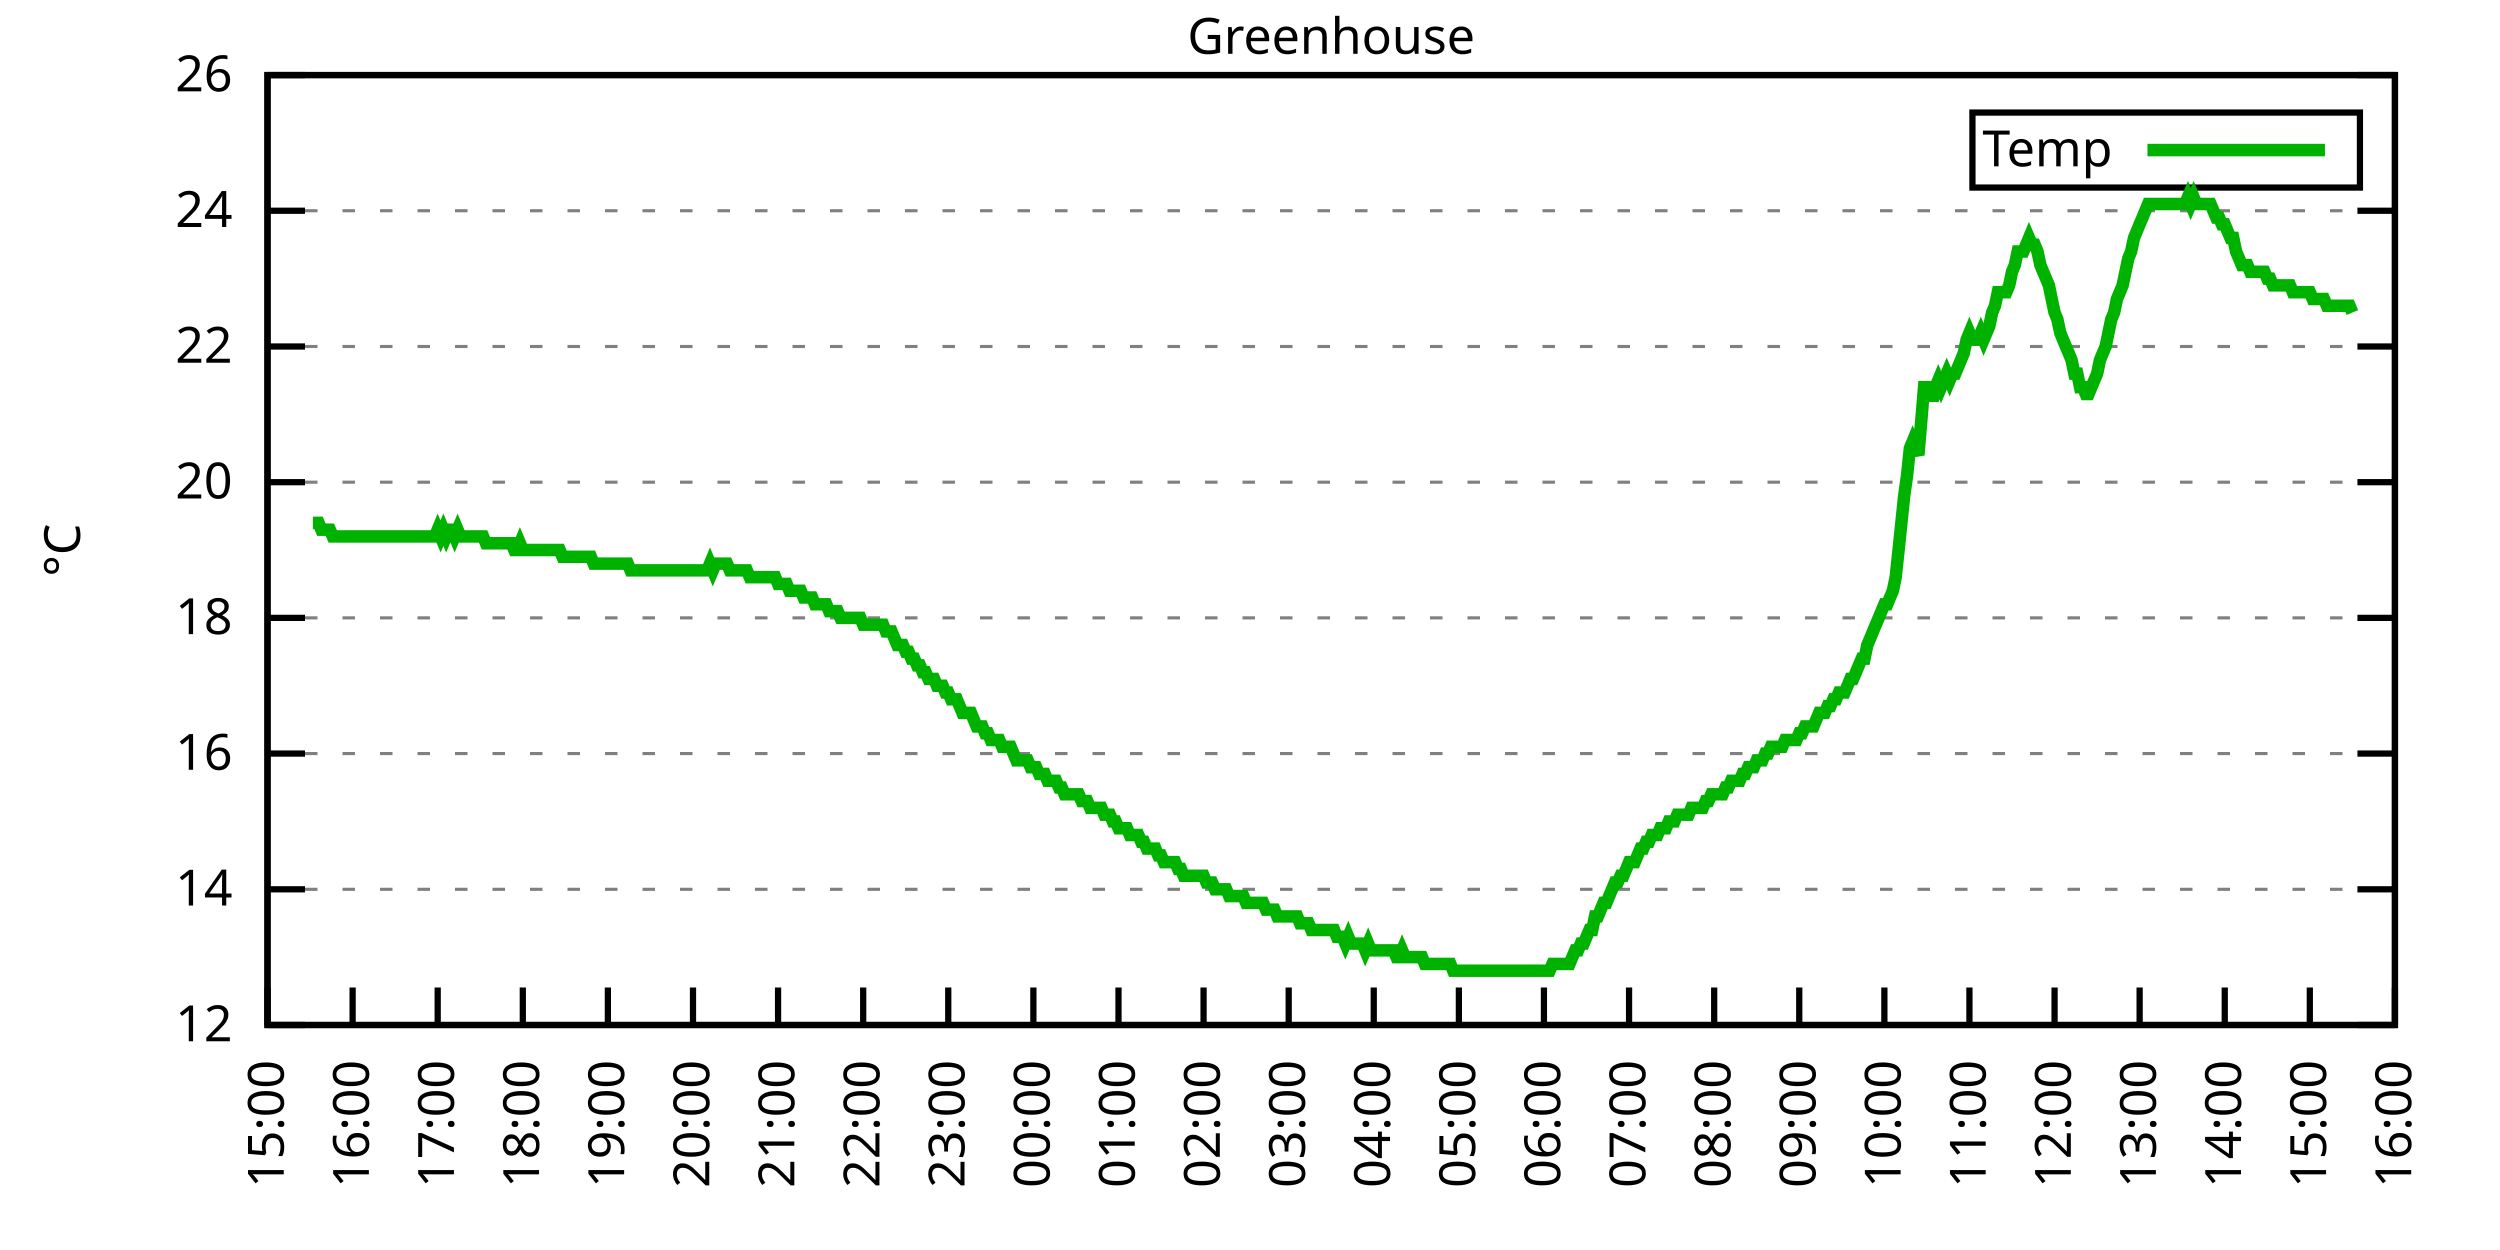
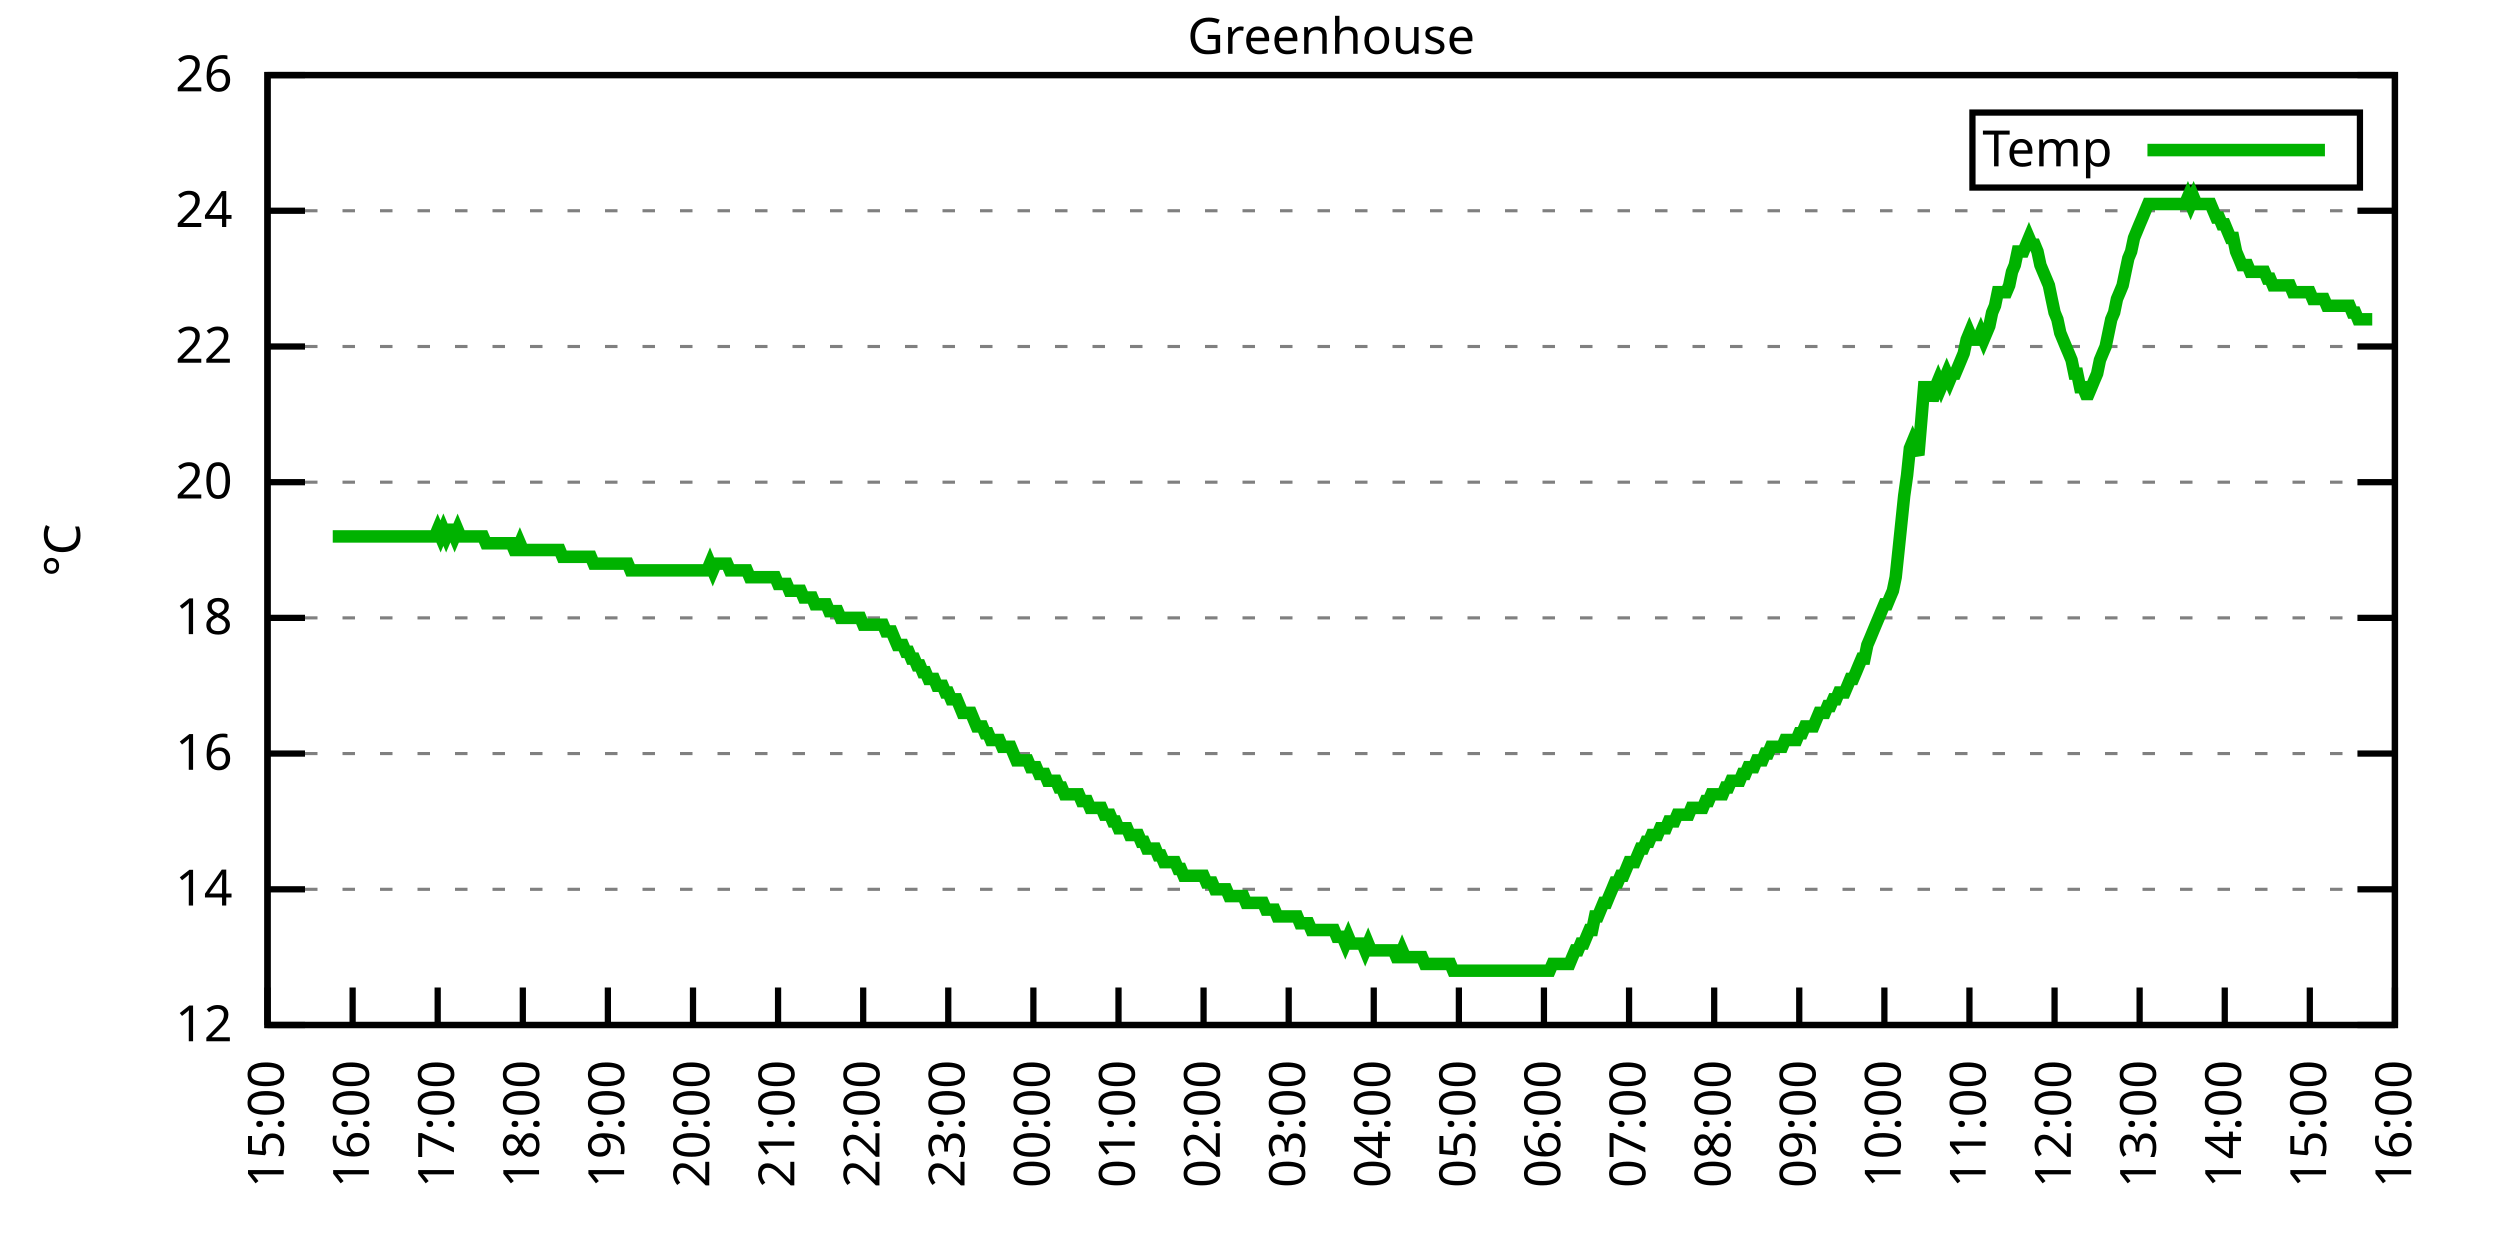
<svg xmlns="http://www.w3.org/2000/svg" xmlns:xlink="http://www.w3.org/1999/xlink" width="400" height="200" viewBox="0 0 400 200">
  <g id="gnuplot_canvas">
    <rect x="0" y="0" width="400" height="200" fill="none" />
    <defs>
      <circle id="gpDot" r="0.5" stroke-width="0.5" stroke="currentColor" />
      <path id="gpPt0" stroke-width="0.333" stroke="currentColor" d="M-1,0 h2 M0,-1 v2" />
      <path id="gpPt1" stroke-width="0.333" stroke="currentColor" d="M-1,-1 L1,1 M1,-1 L-1,1" />
      <path id="gpPt2" stroke-width="0.333" stroke="currentColor" d="M-1,0 L1,0 M0,-1 L0,1 M-1,-1 L1,1 M-1,1 L1,-1" />
      <rect id="gpPt3" stroke-width="0.333" stroke="currentColor" x="-1" y="-1" width="2" height="2" />
      <rect id="gpPt4" stroke-width="0.333" stroke="currentColor" fill="currentColor" x="-1" y="-1" width="2" height="2" />
      <circle id="gpPt5" stroke-width="0.333" stroke="currentColor" cx="0" cy="0" r="1" />
      <use xlink:href="#gpPt5" id="gpPt6" fill="currentColor" stroke="none" />
      <path id="gpPt7" stroke-width="0.333" stroke="currentColor" d="M0,-1.33 L-1.33,0.67 L1.33,0.67 z" />
      <use xlink:href="#gpPt7" id="gpPt8" fill="currentColor" stroke="none" />
      <use xlink:href="#gpPt7" id="gpPt9" stroke="currentColor" transform="rotate(180)" />
      <use xlink:href="#gpPt9" id="gpPt10" fill="currentColor" stroke="none" />
      <use xlink:href="#gpPt3" id="gpPt11" stroke="currentColor" transform="rotate(45)" />
      <use xlink:href="#gpPt11" id="gpPt12" fill="currentColor" stroke="none" />
      <path id="gpPt13" stroke-width="0.333" stroke="currentColor" d="M0,1.330 L1.265,0.411 L0.782,-1.067 L-0.782,-1.076 L-1.265,0.411 z" />
      <use xlink:href="#gpPt13" id="gpPt14" fill="currentColor" stroke="none" />
      <filter id="textbox" filterUnits="objectBoundingBox" x="0" y="0" height="1" width="1">
        <feFlood flood-color="white" flood-opacity="1" result="bgnd" />
        <feComposite in="SourceGraphic" in2="bgnd" operator="atop" />
      </filter>
      <filter id="greybox" filterUnits="objectBoundingBox" x="0" y="0" height="1" width="1">
        <feFlood flood-color="lightgrey" flood-opacity="1" result="grey" />
        <feComposite in="SourceGraphic" in2="grey" operator="atop" />
      </filter>
    </defs>
    <g fill="none" color="white" stroke="currentColor" stroke-width="1.00" stroke-linecap="butt" stroke-linejoin="miter">
</g>
    <g fill="none" color="black" stroke="currentColor" stroke-width="1.00" stroke-linecap="butt" stroke-linejoin="miter">
      <g stroke="none" shape-rendering="crispEdges">
        <polygon fill="rgb(255, 255, 255)" points="42.80,164.00 383.18,164.00 383.18,12.02 42.80,12.02 " />
      </g>
    </g>
    <g fill="none" color="black" stroke="currentColor" stroke-width="1.00" stroke-linecap="butt" stroke-linejoin="miter">
</g>
    <g fill="none" color="black" stroke="black" stroke-width="0.50" stroke-linecap="butt" stroke-linejoin="miter">
</g>
    <g fill="none" color="gray" stroke="currentColor" stroke-width="0.50" stroke-linecap="butt" stroke-linejoin="miter">
      <path stroke="gray" stroke-dasharray="2,4" class="gridline" d="M42.80,164.00 L383.19,164.00  " />
    </g>
    <g fill="none" color="gray" stroke="gray" stroke-width="1.00" stroke-linecap="butt" stroke-linejoin="miter">
</g>
    <g fill="none" color="black" stroke="currentColor" stroke-width="1.00" stroke-linecap="butt" stroke-linejoin="miter">
      <path stroke="black" d="M42.80,164.00 L48.80,164.00 M383.19,164.00 L377.19,164.00  " />
      <g transform="translate(37.20,166.60)" stroke="none" fill="black" font-family="Sans" font-size="8.00" text-anchor="end">
        <text>
          <tspan font-family="Sans"> 12</tspan>
        </text>
      </g>
    </g>
    <g fill="none" color="black" stroke="currentColor" stroke-width="1.00" stroke-linecap="butt" stroke-linejoin="miter">
</g>
    <g fill="none" color="black" stroke="black" stroke-width="0.50" stroke-linecap="butt" stroke-linejoin="miter">
</g>
    <g fill="none" color="gray" stroke="currentColor" stroke-width="0.50" stroke-linecap="butt" stroke-linejoin="miter">
      <path stroke="gray" stroke-dasharray="2,4" class="gridline" d="M42.80,142.29 L383.19,142.29  " />
    </g>
    <g fill="none" color="gray" stroke="gray" stroke-width="1.00" stroke-linecap="butt" stroke-linejoin="miter">
</g>
    <g fill="none" color="black" stroke="currentColor" stroke-width="1.00" stroke-linecap="butt" stroke-linejoin="miter">
      <path stroke="black" d="M42.80,142.29 L48.80,142.29 M383.19,142.29 L377.19,142.29  " />
      <g transform="translate(37.20,144.89)" stroke="none" fill="black" font-family="Sans" font-size="8.00" text-anchor="end">
        <text>
          <tspan font-family="Sans"> 14</tspan>
        </text>
      </g>
    </g>
    <g fill="none" color="black" stroke="currentColor" stroke-width="1.00" stroke-linecap="butt" stroke-linejoin="miter">
</g>
    <g fill="none" color="black" stroke="black" stroke-width="0.50" stroke-linecap="butt" stroke-linejoin="miter">
</g>
    <g fill="none" color="gray" stroke="currentColor" stroke-width="0.50" stroke-linecap="butt" stroke-linejoin="miter">
      <path stroke="gray" stroke-dasharray="2,4" class="gridline" d="M42.80,120.57 L383.19,120.57  " />
    </g>
    <g fill="none" color="gray" stroke="gray" stroke-width="1.00" stroke-linecap="butt" stroke-linejoin="miter">
</g>
    <g fill="none" color="black" stroke="currentColor" stroke-width="1.00" stroke-linecap="butt" stroke-linejoin="miter">
      <path stroke="black" d="M42.80,120.57 L48.80,120.57 M383.19,120.57 L377.19,120.57  " />
      <g transform="translate(37.20,123.17)" stroke="none" fill="black" font-family="Sans" font-size="8.00" text-anchor="end">
        <text>
          <tspan font-family="Sans"> 16</tspan>
        </text>
      </g>
    </g>
    <g fill="none" color="black" stroke="currentColor" stroke-width="1.00" stroke-linecap="butt" stroke-linejoin="miter">
</g>
    <g fill="none" color="black" stroke="black" stroke-width="0.50" stroke-linecap="butt" stroke-linejoin="miter">
</g>
    <g fill="none" color="gray" stroke="currentColor" stroke-width="0.50" stroke-linecap="butt" stroke-linejoin="miter">
      <path stroke="gray" stroke-dasharray="2,4" class="gridline" d="M42.80,98.86 L383.19,98.86  " />
    </g>
    <g fill="none" color="gray" stroke="gray" stroke-width="1.00" stroke-linecap="butt" stroke-linejoin="miter">
</g>
    <g fill="none" color="black" stroke="currentColor" stroke-width="1.00" stroke-linecap="butt" stroke-linejoin="miter">
      <path stroke="black" d="M42.80,98.86 L48.80,98.86 M383.19,98.86 L377.19,98.86  " />
      <g transform="translate(37.20,101.46)" stroke="none" fill="black" font-family="Sans" font-size="8.00" text-anchor="end">
        <text>
          <tspan font-family="Sans"> 18</tspan>
        </text>
      </g>
    </g>
    <g fill="none" color="black" stroke="currentColor" stroke-width="1.00" stroke-linecap="butt" stroke-linejoin="miter">
</g>
    <g fill="none" color="black" stroke="black" stroke-width="0.50" stroke-linecap="butt" stroke-linejoin="miter">
</g>
    <g fill="none" color="gray" stroke="currentColor" stroke-width="0.50" stroke-linecap="butt" stroke-linejoin="miter">
      <path stroke="gray" stroke-dasharray="2,4" class="gridline" d="M42.80,77.15 L383.19,77.15  " />
    </g>
    <g fill="none" color="gray" stroke="gray" stroke-width="1.00" stroke-linecap="butt" stroke-linejoin="miter">
</g>
    <g fill="none" color="black" stroke="currentColor" stroke-width="1.00" stroke-linecap="butt" stroke-linejoin="miter">
      <path stroke="black" d="M42.80,77.15 L48.80,77.15 M383.19,77.15 L377.19,77.15  " />
      <g transform="translate(37.20,79.75)" stroke="none" fill="black" font-family="Sans" font-size="8.00" text-anchor="end">
        <text>
          <tspan font-family="Sans"> 20</tspan>
        </text>
      </g>
    </g>
    <g fill="none" color="black" stroke="currentColor" stroke-width="1.00" stroke-linecap="butt" stroke-linejoin="miter">
</g>
    <g fill="none" color="black" stroke="black" stroke-width="0.50" stroke-linecap="butt" stroke-linejoin="miter">
</g>
    <g fill="none" color="gray" stroke="currentColor" stroke-width="0.50" stroke-linecap="butt" stroke-linejoin="miter">
      <path stroke="gray" stroke-dasharray="2,4" class="gridline" d="M42.80,55.44 L383.19,55.44  " />
    </g>
    <g fill="none" color="gray" stroke="gray" stroke-width="1.00" stroke-linecap="butt" stroke-linejoin="miter">
</g>
    <g fill="none" color="black" stroke="currentColor" stroke-width="1.00" stroke-linecap="butt" stroke-linejoin="miter">
      <path stroke="black" d="M42.80,55.44 L48.80,55.44 M383.19,55.44 L377.19,55.44  " />
      <g transform="translate(37.20,58.04)" stroke="none" fill="black" font-family="Sans" font-size="8.00" text-anchor="end">
        <text>
          <tspan font-family="Sans"> 22</tspan>
        </text>
      </g>
    </g>
    <g fill="none" color="black" stroke="currentColor" stroke-width="1.00" stroke-linecap="butt" stroke-linejoin="miter">
</g>
    <g fill="none" color="black" stroke="black" stroke-width="0.50" stroke-linecap="butt" stroke-linejoin="miter">
</g>
    <g fill="none" color="gray" stroke="currentColor" stroke-width="0.50" stroke-linecap="butt" stroke-linejoin="miter">
      <path stroke="gray" stroke-dasharray="2,4" class="gridline" d="M42.80,33.72 L383.19,33.72  " />
    </g>
    <g fill="none" color="gray" stroke="gray" stroke-width="1.00" stroke-linecap="butt" stroke-linejoin="miter">
</g>
    <g fill="none" color="black" stroke="currentColor" stroke-width="1.00" stroke-linecap="butt" stroke-linejoin="miter">
      <path stroke="black" d="M42.80,33.72 L48.80,33.72 M383.19,33.72 L377.19,33.72  " />
      <g transform="translate(37.20,36.32)" stroke="none" fill="black" font-family="Sans" font-size="8.00" text-anchor="end">
        <text>
          <tspan font-family="Sans"> 24</tspan>
        </text>
      </g>
    </g>
    <g fill="none" color="black" stroke="currentColor" stroke-width="1.00" stroke-linecap="butt" stroke-linejoin="miter">
</g>
    <g fill="none" color="black" stroke="black" stroke-width="0.50" stroke-linecap="butt" stroke-linejoin="miter">
</g>
    <g fill="none" color="gray" stroke="currentColor" stroke-width="0.50" stroke-linecap="butt" stroke-linejoin="miter">
      <path stroke="gray" stroke-dasharray="2,4" class="gridline" d="M42.80,12.01 L383.19,12.01  " />
    </g>
    <g fill="none" color="gray" stroke="gray" stroke-width="1.00" stroke-linecap="butt" stroke-linejoin="miter">
</g>
    <g fill="none" color="black" stroke="currentColor" stroke-width="1.00" stroke-linecap="butt" stroke-linejoin="miter">
      <path stroke="black" d="M42.80,12.01 L48.80,12.01 M383.19,12.01 L377.19,12.01  " />
      <g transform="translate(37.20,14.61)" stroke="none" fill="black" font-family="Sans" font-size="8.00" text-anchor="end">
        <text>
          <tspan font-family="Sans"> 26</tspan>
        </text>
      </g>
    </g>
    <g fill="none" color="black" stroke="currentColor" stroke-width="1.00" stroke-linecap="butt" stroke-linejoin="miter">
      <path stroke="black" d="M42.80,164.00 L42.80,158.00  " />
      <g transform="translate(45.40,169.60) rotate(270.00)" stroke="none" fill="black" font-family="Sans" font-size="8.00" text-anchor="end">
        <text>
          <tspan font-family="Sans">15:00</tspan>
        </text>
      </g>
    </g>
    <g fill="none" color="black" stroke="currentColor" stroke-width="1.00" stroke-linecap="butt" stroke-linejoin="miter">
      <path stroke="black" d="M56.42,164.00 L56.42,158.00  " />
      <g transform="translate(59.02,169.60) rotate(270.00)" stroke="none" fill="black" font-family="Sans" font-size="8.00" text-anchor="end">
        <text>
          <tspan font-family="Sans">16:00</tspan>
        </text>
      </g>
    </g>
    <g fill="none" color="black" stroke="currentColor" stroke-width="1.00" stroke-linecap="butt" stroke-linejoin="miter">
      <path stroke="black" d="M70.03,164.00 L70.03,158.00  " />
      <g transform="translate(72.63,169.60) rotate(270.00)" stroke="none" fill="black" font-family="Sans" font-size="8.00" text-anchor="end">
        <text>
          <tspan font-family="Sans">17:00</tspan>
        </text>
      </g>
    </g>
    <g fill="none" color="black" stroke="currentColor" stroke-width="1.00" stroke-linecap="butt" stroke-linejoin="miter">
      <path stroke="black" d="M83.65,164.00 L83.65,158.00  " />
      <g transform="translate(86.25,169.60) rotate(270.00)" stroke="none" fill="black" font-family="Sans" font-size="8.00" text-anchor="end">
        <text>
          <tspan font-family="Sans">18:00</tspan>
        </text>
      </g>
    </g>
    <g fill="none" color="black" stroke="currentColor" stroke-width="1.00" stroke-linecap="butt" stroke-linejoin="miter">
      <path stroke="black" d="M97.26,164.00 L97.26,158.00  " />
      <g transform="translate(99.86,169.60) rotate(270.00)" stroke="none" fill="black" font-family="Sans" font-size="8.00" text-anchor="end">
        <text>
          <tspan font-family="Sans">19:00</tspan>
        </text>
      </g>
    </g>
    <g fill="none" color="black" stroke="currentColor" stroke-width="1.00" stroke-linecap="butt" stroke-linejoin="miter">
      <path stroke="black" d="M110.88,164.00 L110.88,158.00  " />
      <g transform="translate(113.48,169.60) rotate(270.00)" stroke="none" fill="black" font-family="Sans" font-size="8.00" text-anchor="end">
        <text>
          <tspan font-family="Sans">20:00</tspan>
        </text>
      </g>
    </g>
    <g fill="none" color="black" stroke="currentColor" stroke-width="1.00" stroke-linecap="butt" stroke-linejoin="miter">
      <path stroke="black" d="M124.49,164.00 L124.49,158.00  " />
      <g transform="translate(127.09,169.60) rotate(270.00)" stroke="none" fill="black" font-family="Sans" font-size="8.00" text-anchor="end">
        <text>
          <tspan font-family="Sans">21:00</tspan>
        </text>
      </g>
    </g>
    <g fill="none" color="black" stroke="currentColor" stroke-width="1.00" stroke-linecap="butt" stroke-linejoin="miter">
      <path stroke="black" d="M138.11,164.00 L138.11,158.00  " />
      <g transform="translate(140.71,169.60) rotate(270.00)" stroke="none" fill="black" font-family="Sans" font-size="8.00" text-anchor="end">
        <text>
          <tspan font-family="Sans">22:00</tspan>
        </text>
      </g>
    </g>
    <g fill="none" color="black" stroke="currentColor" stroke-width="1.00" stroke-linecap="butt" stroke-linejoin="miter">
      <path stroke="black" d="M151.72,164.00 L151.72,158.00  " />
      <g transform="translate(154.32,169.60) rotate(270.00)" stroke="none" fill="black" font-family="Sans" font-size="8.00" text-anchor="end">
        <text>
          <tspan font-family="Sans">23:00</tspan>
        </text>
      </g>
    </g>
    <g fill="none" color="black" stroke="currentColor" stroke-width="1.00" stroke-linecap="butt" stroke-linejoin="miter">
      <path stroke="black" d="M165.34,164.00 L165.34,158.00  " />
      <g transform="translate(167.94,169.60) rotate(270.00)" stroke="none" fill="black" font-family="Sans" font-size="8.00" text-anchor="end">
        <text>
          <tspan font-family="Sans">00:00</tspan>
        </text>
      </g>
    </g>
    <g fill="none" color="black" stroke="currentColor" stroke-width="1.00" stroke-linecap="butt" stroke-linejoin="miter">
      <path stroke="black" d="M178.96,164.00 L178.96,158.00  " />
      <g transform="translate(181.56,169.60) rotate(270.00)" stroke="none" fill="black" font-family="Sans" font-size="8.00" text-anchor="end">
        <text>
          <tspan font-family="Sans">01:00</tspan>
        </text>
      </g>
    </g>
    <g fill="none" color="black" stroke="currentColor" stroke-width="1.00" stroke-linecap="butt" stroke-linejoin="miter">
      <path stroke="black" d="M192.57,164.00 L192.57,158.00  " />
      <g transform="translate(195.17,169.60) rotate(270.00)" stroke="none" fill="black" font-family="Sans" font-size="8.00" text-anchor="end">
        <text>
          <tspan font-family="Sans">02:00</tspan>
        </text>
      </g>
    </g>
    <g fill="none" color="black" stroke="currentColor" stroke-width="1.00" stroke-linecap="butt" stroke-linejoin="miter">
      <path stroke="black" d="M206.19,164.00 L206.19,158.00  " />
      <g transform="translate(208.79,169.60) rotate(270.00)" stroke="none" fill="black" font-family="Sans" font-size="8.00" text-anchor="end">
        <text>
          <tspan font-family="Sans">03:00</tspan>
        </text>
      </g>
    </g>
    <g fill="none" color="black" stroke="currentColor" stroke-width="1.00" stroke-linecap="butt" stroke-linejoin="miter">
      <path stroke="black" d="M219.80,164.00 L219.80,158.00  " />
      <g transform="translate(222.40,169.60) rotate(270.00)" stroke="none" fill="black" font-family="Sans" font-size="8.00" text-anchor="end">
        <text>
          <tspan font-family="Sans">04:00</tspan>
        </text>
      </g>
    </g>
    <g fill="none" color="black" stroke="currentColor" stroke-width="1.00" stroke-linecap="butt" stroke-linejoin="miter">
      <path stroke="black" d="M233.42,164.00 L233.42,158.00  " />
      <g transform="translate(236.02,169.60) rotate(270.00)" stroke="none" fill="black" font-family="Sans" font-size="8.00" text-anchor="end">
        <text>
          <tspan font-family="Sans">05:00</tspan>
        </text>
      </g>
    </g>
    <g fill="none" color="black" stroke="currentColor" stroke-width="1.00" stroke-linecap="butt" stroke-linejoin="miter">
      <path stroke="black" d="M247.03,164.00 L247.03,158.00  " />
      <g transform="translate(249.63,169.60) rotate(270.00)" stroke="none" fill="black" font-family="Sans" font-size="8.00" text-anchor="end">
        <text>
          <tspan font-family="Sans">06:00</tspan>
        </text>
      </g>
    </g>
    <g fill="none" color="black" stroke="currentColor" stroke-width="1.00" stroke-linecap="butt" stroke-linejoin="miter">
      <path stroke="black" d="M260.65,164.00 L260.65,158.00  " />
      <g transform="translate(263.25,169.60) rotate(270.00)" stroke="none" fill="black" font-family="Sans" font-size="8.00" text-anchor="end">
        <text>
          <tspan font-family="Sans">07:00</tspan>
        </text>
      </g>
    </g>
    <g fill="none" color="black" stroke="currentColor" stroke-width="1.00" stroke-linecap="butt" stroke-linejoin="miter">
      <path stroke="black" d="M274.27,164.00 L274.27,158.00  " />
      <g transform="translate(276.87,169.60) rotate(270.00)" stroke="none" fill="black" font-family="Sans" font-size="8.00" text-anchor="end">
        <text>
          <tspan font-family="Sans">08:00</tspan>
        </text>
      </g>
    </g>
    <g fill="none" color="black" stroke="currentColor" stroke-width="1.00" stroke-linecap="butt" stroke-linejoin="miter">
      <path stroke="black" d="M287.88,164.00 L287.88,158.00  " />
      <g transform="translate(290.48,169.60) rotate(270.00)" stroke="none" fill="black" font-family="Sans" font-size="8.00" text-anchor="end">
        <text>
          <tspan font-family="Sans">09:00</tspan>
        </text>
      </g>
    </g>
    <g fill="none" color="black" stroke="currentColor" stroke-width="1.00" stroke-linecap="butt" stroke-linejoin="miter">
      <path stroke="black" d="M301.50,164.00 L301.50,158.00  " />
      <g transform="translate(304.10,169.60) rotate(270.00)" stroke="none" fill="black" font-family="Sans" font-size="8.00" text-anchor="end">
        <text>
          <tspan font-family="Sans">10:00</tspan>
        </text>
      </g>
    </g>
    <g fill="none" color="black" stroke="currentColor" stroke-width="1.00" stroke-linecap="butt" stroke-linejoin="miter">
      <path stroke="black" d="M315.11,164.00 L315.11,158.00  " />
      <g transform="translate(317.71,169.60) rotate(270.00)" stroke="none" fill="black" font-family="Sans" font-size="8.00" text-anchor="end">
        <text>
          <tspan font-family="Sans">11:00</tspan>
        </text>
      </g>
    </g>
    <g fill="none" color="black" stroke="currentColor" stroke-width="1.00" stroke-linecap="butt" stroke-linejoin="miter">
      <path stroke="black" d="M328.73,164.00 L328.73,158.00  " />
      <g transform="translate(331.33,169.60) rotate(270.00)" stroke="none" fill="black" font-family="Sans" font-size="8.00" text-anchor="end">
        <text>
          <tspan font-family="Sans">12:00</tspan>
        </text>
      </g>
    </g>
    <g fill="none" color="black" stroke="currentColor" stroke-width="1.00" stroke-linecap="butt" stroke-linejoin="miter">
      <path stroke="black" d="M342.34,164.00 L342.34,158.00  " />
      <g transform="translate(344.94,169.60) rotate(270.00)" stroke="none" fill="black" font-family="Sans" font-size="8.00" text-anchor="end">
        <text>
          <tspan font-family="Sans">13:00</tspan>
        </text>
      </g>
    </g>
    <g fill="none" color="black" stroke="currentColor" stroke-width="1.00" stroke-linecap="butt" stroke-linejoin="miter">
      <path stroke="black" d="M355.96,164.00 L355.96,158.00  " />
      <g transform="translate(358.56,169.60) rotate(270.00)" stroke="none" fill="black" font-family="Sans" font-size="8.00" text-anchor="end">
        <text>
          <tspan font-family="Sans">14:00</tspan>
        </text>
      </g>
    </g>
    <g fill="none" color="black" stroke="currentColor" stroke-width="1.00" stroke-linecap="butt" stroke-linejoin="miter">
      <path stroke="black" d="M369.57,164.00 L369.57,158.00  " />
      <g transform="translate(372.17,169.60) rotate(270.00)" stroke="none" fill="black" font-family="Sans" font-size="8.00" text-anchor="end">
        <text>
          <tspan font-family="Sans">15:00</tspan>
        </text>
      </g>
    </g>
    <g fill="none" color="black" stroke="currentColor" stroke-width="1.00" stroke-linecap="butt" stroke-linejoin="miter">
      <path stroke="black" d="M383.19,164.00 L383.19,158.00  " />
      <g transform="translate(385.79,169.60) rotate(270.00)" stroke="none" fill="black" font-family="Sans" font-size="8.00" text-anchor="end">
        <text>
          <tspan font-family="Sans">16:00</tspan>
        </text>
      </g>
    </g>
    <g fill="none" color="black" stroke="currentColor" stroke-width="1.00" stroke-linecap="butt" stroke-linejoin="miter">
</g>
    <g fill="none" color="black" stroke="currentColor" stroke-width="1.00" stroke-linecap="butt" stroke-linejoin="miter">
      <path stroke="black" d="M42.80,12.01 L42.80,164.00 L383.19,164.00 L383.19,12.01 L42.80,12.01 Z  " />
    </g>
    <g fill="none" color="black" stroke="currentColor" stroke-width="1.00" stroke-linecap="butt" stroke-linejoin="miter">
</g>
    <g fill="none" color="black" stroke="currentColor" stroke-width="1.00" stroke-linecap="butt" stroke-linejoin="miter">
      <path stroke="black" d="M315.59,30.01 L315.59,18.01 L377.59,18.01 L377.59,30.01 L315.59,30.01 Z  " />
    </g>
    <g id="Greenhouse_plot_1">
      <g fill="none" color="white" stroke="black" stroke-width="2.00" stroke-linecap="butt" stroke-linejoin="miter">
</g>
      <g fill="none" color="black" stroke="currentColor" stroke-width="2.00" stroke-linecap="butt" stroke-linejoin="miter">
        <g transform="translate(337.99,26.61)" stroke="none" fill="black" font-family="Sans" font-size="8.00" text-anchor="end">
          <text>
            <tspan font-family="Sans">Temp</tspan>
          </text>
        </g>
      </g>
      <g fill="none" color="black" stroke="currentColor" stroke-width="2.00" stroke-linecap="butt" stroke-linejoin="miter">
-         <path stroke="rgb(  0, 178,   0)" d="M343.59,24.01 L371.99,24.01 M50.06,83.66 L50.52,83.66 L50.97,83.66 L51.42,84.75 L51.88,84.75 L52.33,84.75   L52.78,84.75 L53.24,85.83 L53.69,85.83 L54.15,85.83 L54.60,85.83 L55.05,85.83 L55.51,85.83 L55.96,85.83   L56.42,85.83 L56.87,85.83 L57.32,85.83 L57.78,85.83 L58.23,85.83 L58.68,85.83 L59.14,85.83 L59.59,85.83   L60.05,85.83 L60.50,85.83 L60.95,85.83 L61.41,85.83 L61.86,85.83 L62.32,85.83 L62.77,85.83 L63.22,85.83   L63.68,85.83 L64.13,85.83 L64.58,85.83 L65.04,85.83 L65.49,85.83 L65.95,85.83 L66.40,85.83 L66.85,85.83   L67.31,85.83 L67.76,85.83 L68.22,85.83 L68.67,85.83 L69.12,85.83 L69.58,85.83 L70.03,84.75 L70.49,85.83   L70.94,84.75 L71.39,85.83 L71.85,84.75 L72.30,84.75 L72.75,85.83 L73.21,84.75 L73.66,85.83 L74.12,85.83   L74.57,85.83 L75.02,85.83 L75.48,85.83 L75.93,85.83 L76.39,85.83 L76.84,85.83 L77.29,85.83 L77.75,86.92   L78.20,86.92 L78.65,86.92 L79.11,86.92 L79.56,86.92 L80.02,86.92 L80.47,86.92 L80.92,86.92 L81.38,86.92   L81.83,86.92 L82.29,88.00 L82.74,88.00 L83.19,86.92 L83.65,88.00 L84.10,88.00 L84.55,88.00 L85.01,88.00   L85.46,88.00 L85.92,88.00 L86.37,88.00 L86.82,88.00 L87.28,88.00 L87.73,88.00 L88.19,88.00 L88.64,88.00   L89.09,88.00 L89.55,88.00 L90.00,89.09 L90.45,89.09 L90.91,89.09 L91.36,89.09 L91.82,89.09 L92.27,89.09   L92.72,89.09 L93.18,89.09 L93.63,89.09 L94.09,89.09 L94.54,89.09 L94.99,90.18 L95.45,90.18 L95.90,90.18   L96.35,90.18 L96.81,90.18 L97.26,90.18 L97.72,90.18 L98.17,90.18 L98.40,90.18 L99.08,90.18 L99.53,90.18   L99.99,90.18 L100.44,90.18 L100.89,91.26 L101.35,91.26 L101.80,91.26 L102.25,91.26 L102.71,91.26 L103.16,91.26   L103.62,91.26 L104.07,91.26 L104.52,91.26 L104.98,91.26 L105.43,91.26 L105.89,91.26 L106.34,91.26 L106.79,91.26   L107.25,91.26 L107.70,91.26 L108.15,91.26 L108.61,91.26 L109.06,91.26 L109.52,91.26 L109.97,91.26 L110.42,91.26   L110.88,91.26 L111.33,91.26 L111.79,91.26 L112.24,91.26 L112.69,91.26 L113.15,91.26 L113.60,90.18 L114.05,91.26   L114.51,90.18 L114.96,90.18 L115.42,90.18 L115.87,90.18 L116.32,90.18 L116.78,91.26 L117.23,91.26 L117.69,91.26   L118.14,91.26 L118.59,91.26 L119.05,91.26 L119.50,91.26 L119.96,92.35 L120.41,92.35 L120.86,92.35 L121.32,92.35   L121.77,92.35 L122.22,92.35 L122.68,92.35 L123.13,92.35 L123.59,92.35 L124.04,92.35 L124.49,93.43 L124.95,93.43   L125.40,93.43 L125.86,93.43 L126.31,94.52 L126.76,94.52 L127.22,94.52 L127.67,94.52 L128.12,94.52 L128.58,95.60   L129.03,95.60 L129.49,95.60 L129.94,95.60 L130.39,96.69 L130.85,96.69 L131.30,96.69 L131.76,96.69 L132.21,96.69   L132.66,97.78 L133.12,97.78 L133.57,97.78 L134.02,97.78 L134.48,98.86 L134.93,98.86 L135.39,98.86 L135.84,98.86   L136.29,98.86 L136.75,98.86 L137.20,98.86 L137.66,98.86 L138.11,99.95 L138.56,99.95 L139.02,99.95 L139.47,99.95   L139.92,99.95 L140.38,99.95 L140.83,99.95 L141.29,99.95 L141.74,101.03 L142.19,101.03 L142.65,101.03 L143.10,102.12   L143.56,103.20 L144.01,103.20 L144.46,103.20 L144.92,104.29 L145.37,104.29 L145.82,105.38 L146.28,105.38 L146.73,106.46   L147.19,106.46 L147.64,107.55 L148.09,107.55 L148.55,108.63 L149.00,108.63 L149.46,108.63 L149.91,109.72 L150.36,109.72   L150.82,109.72 L151.27,110.80 L151.72,110.80 L152.18,111.89 L152.63,111.89 L153.09,111.89 L153.54,112.97 L153.99,114.06   L154.45,114.06 L154.90,114.06 L155.36,114.06 L155.81,115.15 L156.26,116.23 L156.72,116.23 L157.17,116.23 L157.62,117.32   L158.08,117.32 L158.53,118.40 L158.99,118.40 L159.44,118.40 L159.89,118.40 L160.35,119.49 L160.80,119.49 L161.26,119.49   L161.71,119.49 L162.16,120.57 L162.62,121.66 L163.07,121.66 L163.52,121.66 L163.98,121.66 L164.43,121.66 L164.89,122.75   L165.34,122.75 L165.79,122.75 L166.25,123.83 L166.70,123.83 L167.16,123.83 L167.61,124.92 L168.06,124.92 L168.52,124.92   L168.97,124.92 L169.43,126.00 L169.88,126.00 L170.33,127.09 L170.79,127.09 L171.24,127.09 L171.69,127.09 L172.15,127.09   L172.60,127.09 L173.06,128.17 L173.51,128.17 L173.96,128.17 L174.42,129.26 L174.87,129.26 L175.33,129.26 L175.78,129.26   L176.23,129.26 L176.69,130.35 L177.14,130.35 L177.59,130.35 L178.05,131.43 L178.50,131.43 L178.96,132.52 L179.41,132.52   L179.86,132.52 L180.32,132.52 L180.77,133.60 L181.23,133.60 L181.68,133.60 L182.13,133.60 L182.59,134.69 L183.04,134.69   L183.49,135.77 L183.95,135.77 L184.40,135.77 L184.86,135.77 L185.31,136.86 L185.76,136.86 L186.22,137.94 L186.67,137.94   L187.13,137.94 L187.58,137.94 L188.03,137.94 L188.49,139.03 L188.94,139.03 L189.39,140.12 L189.85,140.12 L190.30,140.12   L190.76,140.12 L191.21,140.12 L191.66,140.12 L192.12,140.12 L192.57,140.12 L193.03,141.20 L193.48,141.20 L193.93,141.20   L194.39,142.29 L194.84,142.29 L195.29,142.29 L195.75,142.29 L196.20,142.29 L196.66,143.37 L197.11,143.37 L197.56,143.37   L198.02,143.37 L198.47,143.37 L198.93,143.37 L199.38,144.46 L199.83,144.46 L200.29,144.46 L200.74,144.46 L201.19,144.46   L201.65,144.46 L202.10,144.46 L202.56,145.54 L203.01,145.54 L203.46,145.54 L203.92,145.54 L204.37,146.63 L204.83,146.63   L205.28,146.63 L205.73,146.63 L206.19,146.63 L206.64,146.63 L207.09,146.63 L207.55,146.63 L208.00,147.72 L208.46,147.72   L208.91,147.72 L209.36,147.72 L209.82,148.80 L210.27,148.80 L210.73,148.80 L211.18,148.80 L211.63,148.80 L212.09,148.80   L212.54,148.80 L213.00,148.80 L213.45,148.80 L213.90,149.89 L214.36,149.89 L214.81,149.89 L215.26,150.97 L215.72,149.89   L216.17,150.97 L216.63,150.97 L217.08,150.97 L217.53,150.97 L217.99,150.97 L218.44,152.06 L218.90,150.97 L219.35,152.06   L219.80,152.06 L220.26,152.06 L220.71,152.06 L221.16,152.06 L221.62,152.06 L222.07,152.06 L222.53,152.06 L222.98,152.06   L223.43,153.14 L223.89,153.14 L224.34,152.06 L224.80,153.14 L225.25,153.14 L225.70,153.14 L226.16,153.14 L226.61,153.14   L227.06,153.14 L227.52,153.14 L227.97,154.23 L228.43,154.23 L228.88,154.23 L229.33,154.23 L229.79,154.23 L230.24,154.23   L230.70,154.23 L231.15,154.23 L231.60,154.23 L232.06,154.23 L232.51,155.31 L232.96,155.31 L233.42,155.31 L233.87,155.31   L234.33,155.31 L234.78,155.31 L235.23,155.31 L235.69,155.31 L236.14,155.31 L236.60,155.31 L237.05,155.31 L237.50,155.31   L237.96,155.31 L238.41,155.31 L238.86,155.31 L239.32,155.31 L239.77,155.31 L240.23,155.31 L240.68,155.31 L241.13,155.31   L241.59,155.31 L242.04,155.31 L242.50,155.31 L242.95,155.31 L243.40,155.31 L243.86,155.31 L244.31,155.31 L244.76,155.31   L245.22,155.31 L245.67,155.31 L246.13,155.31 L246.58,155.31 L247.03,155.31 L247.49,155.31 L247.94,155.31 L248.40,154.23   L248.85,154.23 L249.30,154.23 L249.76,154.23 L250.21,154.23 L250.66,154.23 L251.12,154.23 L251.57,153.14 L252.03,152.06   L252.48,152.06 L252.93,150.97 L253.39,150.97 L253.84,149.89 L254.30,148.80 L254.75,148.80 L255.20,146.63 L255.66,146.63   L256.11,145.54 L256.56,144.46 L257.02,144.46 L257.47,143.37 L257.93,142.29 L258.38,141.20 L258.83,141.20 L259.29,140.12   L259.74,140.12 L260.20,139.03 L260.65,137.94 L261.10,137.94 L261.56,137.94 L262.01,136.86 L262.47,135.77 L262.92,135.77   L263.37,134.69 L263.83,134.69 L264.28,133.60 L264.73,133.60 L265.19,133.60 L265.64,132.52 L266.10,132.52 L266.55,132.52   L267.00,131.43 L267.46,131.43 L267.91,131.43 L268.37,130.35 L268.82,130.35 L269.27,130.35 L269.73,130.35 L270.18,130.35   L270.63,129.26 L271.09,129.26 L271.54,129.26 L272.00,129.26 L272.45,129.26 L272.90,128.17 L273.36,128.17 L273.81,127.09   L274.27,127.09 L274.72,127.09 L275.17,127.09 L275.63,127.09 L276.08,126.00 L276.53,126.00 L276.99,124.92 L277.44,124.92   L277.90,124.92 L278.35,124.92 L278.80,123.83 L279.26,123.83 L279.71,122.75 L280.17,122.75 L280.62,122.75 L281.07,121.66   L281.53,121.66 L281.98,121.66 L282.43,120.57 L282.89,120.57 L283.34,119.49 L283.80,119.49 L284.25,119.49 L284.70,119.49   L285.16,119.49 L285.61,118.40 L286.07,118.40 L286.52,118.40 L286.97,118.40 L287.43,118.40 L287.88,117.32 L288.33,117.32   L288.79,116.23 L289.24,116.23 L289.70,116.23 L290.15,116.23 L290.60,115.15 L291.06,114.06 L291.51,114.06 L291.97,114.06   L292.42,112.97 L292.87,112.97 L293.33,111.89 L293.78,111.89 L294.23,110.80 L294.69,110.80 L295.14,110.80 L295.60,109.72   L296.05,108.63 L296.50,108.63 L296.96,107.55 L297.41,106.46 L297.87,105.38 L298.32,105.38 L298.77,103.20 L299.23,102.12   L299.68,101.03 L300.13,99.95 L300.59,98.86 L301.04,97.78 L301.50,96.69 L301.95,96.69 L302.40,95.60 L302.86,94.52   L303.31,92.35 L303.77,88.00 L304.22,83.66 L304.67,79.32 L305.13,76.06 L305.58,71.72 L306.03,70.63 L306.49,71.72   L306.94,72.81 L307.40,67.38 L307.85,61.95 L308.30,61.95 L308.76,61.95 L309.21,64.12 L309.67,61.95 L310.12,60.86   L310.57,61.95 L311.03,60.86 L311.48,59.78 L311.94,60.86 L312.39,59.78 L312.84,59.78 L313.30,58.69 L313.75,57.61   L314.20,56.52 L314.66,54.35 L315.11,53.26 L315.57,54.35 L316.02,54.35 L316.47,54.35 L316.93,53.26 L317.38,54.35   L317.84,53.26 L318.29,52.18 L318.74,50.01 L319.20,48.92 L319.65,46.75 L320.10,46.75 L320.56,46.75 L321.01,46.75   L321.47,45.66 L321.92,43.49 L322.37,42.41 L322.83,40.24 L323.28,40.24 L323.74,40.24 L324.19,39.15 L324.64,38.07   L325.10,39.15 L325.55,39.15 L326.00,40.24 L326.46,42.41 L326.91,43.49 L327.37,44.58 L327.82,45.66 L328.27,47.84   L328.73,50.01 L329.18,51.09 L329.64,53.26 L330.09,54.35 L330.54,55.44 L331.00,56.52 L331.45,57.61 L331.90,59.78   L332.36,59.78 L332.81,61.95 L333.27,61.95 L333.72,63.04 L334.17,63.04 L334.63,61.95 L335.08,60.86 L335.54,59.78   L335.99,57.61 L336.44,56.52 L336.90,55.44 L337.35,53.26 L337.80,51.09 L338.26,50.01 L338.71,47.84 L339.17,46.75   L339.62,45.66 L340.07,43.49 L340.53,41.32 L340.98,40.24 L341.44,38.07 L341.89,36.98 L342.34,35.89 L342.80,34.81   L343.25,33.72 L343.70,32.64 L344.16,32.64 L344.61,32.64 L345.07,32.64 L345.52,32.64 L345.97,32.64 L346.43,32.64   L346.88,32.64 L347.34,32.64 L347.79,32.64 L348.24,32.64 L348.70,32.64 L349.15,32.64 L349.60,32.64 L350.06,31.55   L350.51,32.64 L350.97,31.55 L351.42,32.64 L351.87,32.64 L352.33,32.64 L352.78,32.64 L353.24,32.64 L353.69,32.64   L354.14,33.72 L354.60,34.81 L355.05,34.81 L355.50,35.89 L355.96,35.89 L356.41,36.98 L356.87,38.07 L357.32,38.07   L357.77,40.24 L358.23,41.32 L358.68,42.41 L359.14,42.41 L359.59,42.41 L360.04,43.49 L360.50,43.49 L360.95,43.49   L361.41,43.49 L361.86,43.49 L362.31,43.49 L362.77,44.58 L363.22,44.58 L363.67,45.66 L364.13,45.66 L364.58,45.66   L365.04,45.66 L365.49,45.66 L365.94,45.66 L366.40,45.66 L366.85,46.75 L367.31,46.75 L367.76,46.75 L368.21,46.75   L368.67,46.75 L369.12,46.75 L369.57,46.75 L370.03,47.84 L370.48,47.84 L370.94,47.84 L371.39,47.84 L371.84,47.84   L372.30,48.92 L372.75,48.92 L373.21,48.92 L373.66,48.92 L374.11,48.92 L374.57,48.92 L375.02,48.92 L375.47,48.92   L375.93,48.92 L376.38,50.01  " />
+         <path stroke="rgb(  0, 178,   0)" d="M343.59,24.01 L371.99,24.01 M53.24,85.83 L53.69,85.83 L54.15,85.83 L54.60,85.83 L55.05,85.83 L55.51,85.83   L55.96,85.83 L56.42,85.83 L56.87,85.83 L57.32,85.83 L57.78,85.83 L58.23,85.83 L58.68,85.83 L59.14,85.83   L59.59,85.83 L60.05,85.83 L60.50,85.83 L60.95,85.83 L61.41,85.83 L61.86,85.83 L62.32,85.83 L62.77,85.83   L63.22,85.83 L63.68,85.83 L64.13,85.83 L64.58,85.83 L65.04,85.83 L65.49,85.83 L65.95,85.83 L66.40,85.83   L66.85,85.83 L67.31,85.83 L67.76,85.83 L68.22,85.83 L68.67,85.83 L69.12,85.83 L69.58,85.83 L70.03,84.75   L70.49,85.83 L70.94,84.75 L71.39,85.83 L71.85,84.75 L72.30,84.75 L72.75,85.83 L73.21,84.75 L73.66,85.83   L74.12,85.83 L74.57,85.83 L75.02,85.83 L75.48,85.83 L75.93,85.83 L76.39,85.83 L76.84,85.83 L77.29,85.83   L77.75,86.92 L78.20,86.92 L78.65,86.92 L79.11,86.92 L79.56,86.92 L80.02,86.92 L80.47,86.92 L80.92,86.92   L81.38,86.92 L81.83,86.92 L82.29,88.00 L82.74,88.00 L83.19,86.92 L83.65,88.00 L84.10,88.00 L84.55,88.00   L85.01,88.00 L85.46,88.00 L85.92,88.00 L86.37,88.00 L86.82,88.00 L87.28,88.00 L87.73,88.00 L88.19,88.00   L88.64,88.00 L89.09,88.00 L89.55,88.00 L90.00,89.09 L90.45,89.09 L90.91,89.09 L91.36,89.09 L91.82,89.09   L92.27,89.09 L92.72,89.09 L93.18,89.09 L93.63,89.09 L94.09,89.09 L94.54,89.09 L94.99,90.18 L95.45,90.18   L95.90,90.18 L96.35,90.18 L96.81,90.18 L97.26,90.18 L97.72,90.18 L98.17,90.18 L98.40,90.18 L99.08,90.18   L99.53,90.18 L99.99,90.18 L100.44,90.18 L100.89,91.26 L101.35,91.26 L101.80,91.26 L102.25,91.26 L102.71,91.26   L103.16,91.26 L103.62,91.26 L104.07,91.26 L104.52,91.26 L104.98,91.26 L105.43,91.26 L105.89,91.26 L106.34,91.26   L106.79,91.26 L107.25,91.26 L107.70,91.26 L108.15,91.26 L108.61,91.26 L109.06,91.26 L109.52,91.26 L109.97,91.26   L110.42,91.26 L110.88,91.26 L111.33,91.26 L111.79,91.26 L112.24,91.26 L112.69,91.26 L113.15,91.26 L113.60,90.18   L114.05,91.26 L114.51,90.18 L114.96,90.18 L115.42,90.18 L115.87,90.18 L116.32,90.18 L116.78,91.26 L117.23,91.26   L117.69,91.26 L118.14,91.26 L118.59,91.26 L119.05,91.26 L119.50,91.26 L119.96,92.35 L120.41,92.35 L120.86,92.35   L121.32,92.35 L121.77,92.35 L122.22,92.35 L122.68,92.35 L123.13,92.35 L123.59,92.35 L124.04,92.35 L124.49,93.43   L124.95,93.43 L125.40,93.43 L125.86,93.43 L126.31,94.52 L126.76,94.52 L127.22,94.52 L127.67,94.52 L128.12,94.52   L128.58,95.60 L129.03,95.60 L129.49,95.60 L129.94,95.60 L130.39,96.69 L130.85,96.69 L131.30,96.69 L131.76,96.69   L132.21,96.69 L132.66,97.78 L133.12,97.78 L133.57,97.78 L134.02,97.78 L134.48,98.86 L134.93,98.86 L135.39,98.86   L135.84,98.86 L136.29,98.86 L136.75,98.86 L137.20,98.86 L137.66,98.86 L138.11,99.95 L138.56,99.95 L139.02,99.95   L139.47,99.95 L139.92,99.95 L140.38,99.95 L140.83,99.95 L141.29,99.95 L141.74,101.03 L142.19,101.03 L142.65,101.03   L143.10,102.12 L143.56,103.20 L144.01,103.20 L144.46,103.20 L144.92,104.29 L145.37,104.29 L145.82,105.38 L146.28,105.38   L146.73,106.46 L147.19,106.46 L147.64,107.55 L148.09,107.55 L148.55,108.63 L149.00,108.63 L149.46,108.63 L149.91,109.72   L150.36,109.72 L150.82,109.72 L151.27,110.80 L151.72,110.80 L152.18,111.89 L152.63,111.89 L153.09,111.89 L153.54,112.97   L153.99,114.06 L154.45,114.06 L154.90,114.06 L155.36,114.06 L155.81,115.15 L156.26,116.23 L156.72,116.23 L157.17,116.23   L157.62,117.32 L158.08,117.32 L158.53,118.40 L158.99,118.40 L159.44,118.40 L159.89,118.40 L160.35,119.49 L160.80,119.49   L161.26,119.49 L161.71,119.49 L162.16,120.57 L162.62,121.66 L163.07,121.66 L163.52,121.66 L163.98,121.66 L164.43,121.66   L164.89,122.75 L165.34,122.75 L165.79,122.75 L166.25,123.83 L166.70,123.83 L167.16,123.83 L167.61,124.92 L168.06,124.92   L168.52,124.92 L168.97,124.92 L169.43,126.00 L169.88,126.00 L170.33,127.09 L170.79,127.09 L171.24,127.09 L171.69,127.09   L172.15,127.09 L172.60,127.09 L173.06,128.17 L173.51,128.17 L173.96,128.17 L174.42,129.26 L174.87,129.26 L175.33,129.26   L175.78,129.26 L176.23,129.26 L176.69,130.35 L177.14,130.35 L177.59,130.35 L178.05,131.43 L178.50,131.43 L178.96,132.52   L179.41,132.52 L179.86,132.52 L180.32,132.52 L180.77,133.60 L181.23,133.60 L181.68,133.60 L182.13,133.60 L182.59,134.69   L183.04,134.69 L183.49,135.77 L183.95,135.77 L184.40,135.77 L184.86,135.77 L185.31,136.86 L185.76,136.86 L186.22,137.94   L186.67,137.94 L187.13,137.94 L187.58,137.94 L188.03,137.94 L188.49,139.03 L188.94,139.03 L189.39,140.12 L189.85,140.12   L190.30,140.12 L190.76,140.12 L191.21,140.12 L191.66,140.12 L192.12,140.12 L192.57,140.12 L193.03,141.20 L193.48,141.20   L193.93,141.20 L194.39,142.29 L194.84,142.29 L195.29,142.29 L195.75,142.29 L196.20,142.29 L196.66,143.37 L197.11,143.37   L197.56,143.37 L198.02,143.37 L198.47,143.37 L198.93,143.37 L199.38,144.46 L199.83,144.46 L200.29,144.46 L200.74,144.46   L201.19,144.46 L201.65,144.46 L202.10,144.46 L202.56,145.54 L203.01,145.54 L203.46,145.54 L203.92,145.54 L204.37,146.63   L204.83,146.63 L205.28,146.63 L205.73,146.63 L206.19,146.63 L206.64,146.63 L207.09,146.63 L207.55,146.63 L208.00,147.72   L208.46,147.72 L208.91,147.72 L209.36,147.72 L209.82,148.80 L210.27,148.80 L210.73,148.80 L211.18,148.80 L211.63,148.80   L212.09,148.80 L212.54,148.80 L213.00,148.80 L213.45,148.80 L213.90,149.89 L214.36,149.89 L214.81,149.89 L215.26,150.97   L215.72,149.89 L216.17,150.97 L216.63,150.97 L217.08,150.97 L217.53,150.97 L217.99,150.97 L218.44,152.06 L218.90,150.97   L219.35,152.06 L219.80,152.06 L220.26,152.06 L220.71,152.06 L221.16,152.06 L221.62,152.06 L222.07,152.06 L222.53,152.06   L222.98,152.06 L223.43,153.14 L223.89,153.14 L224.34,152.06 L224.80,153.14 L225.25,153.14 L225.70,153.14 L226.16,153.14   L226.61,153.14 L227.06,153.14 L227.52,153.14 L227.97,154.23 L228.43,154.23 L228.88,154.23 L229.33,154.23 L229.79,154.23   L230.24,154.23 L230.70,154.23 L231.15,154.23 L231.60,154.23 L232.06,154.23 L232.51,155.31 L232.96,155.31 L233.42,155.31   L233.87,155.31 L234.33,155.31 L234.78,155.31 L235.23,155.31 L235.69,155.31 L236.14,155.31 L236.60,155.31 L237.05,155.31   L237.50,155.31 L237.96,155.31 L238.41,155.31 L238.86,155.31 L239.32,155.31 L239.77,155.31 L240.23,155.31 L240.68,155.31   L241.13,155.31 L241.59,155.31 L242.04,155.31 L242.50,155.31 L242.95,155.31 L243.40,155.31 L243.86,155.31 L244.31,155.31   L244.76,155.31 L245.22,155.31 L245.67,155.31 L246.13,155.31 L246.58,155.31 L247.03,155.31 L247.49,155.31 L247.94,155.31   L248.40,154.23 L248.85,154.23 L249.30,154.23 L249.76,154.23 L250.21,154.23 L250.66,154.23 L251.12,154.23 L251.57,153.14   L252.03,152.06 L252.48,152.06 L252.93,150.97 L253.39,150.97 L253.84,149.89 L254.30,148.80 L254.75,148.80 L255.20,146.63   L255.66,146.63 L256.11,145.54 L256.56,144.46 L257.02,144.46 L257.47,143.37 L257.93,142.29 L258.38,141.20 L258.83,141.20   L259.29,140.12 L259.74,140.12 L260.20,139.03 L260.65,137.94 L261.10,137.94 L261.56,137.94 L262.01,136.86 L262.47,135.77   L262.92,135.77 L263.37,134.69 L263.83,134.69 L264.28,133.60 L264.73,133.60 L265.19,133.60 L265.64,132.52 L266.10,132.52   L266.55,132.52 L267.00,131.43 L267.46,131.43 L267.91,131.43 L268.37,130.35 L268.82,130.35 L269.27,130.35 L269.73,130.35   L270.18,130.35 L270.63,129.26 L271.09,129.26 L271.54,129.26 L272.00,129.26 L272.45,129.26 L272.90,128.17 L273.36,128.17   L273.81,127.09 L274.27,127.09 L274.72,127.09 L275.17,127.09 L275.63,127.09 L276.08,126.00 L276.53,126.00 L276.99,124.92   L277.44,124.92 L277.90,124.92 L278.35,124.92 L278.80,123.83 L279.26,123.83 L279.71,122.75 L280.17,122.75 L280.62,122.75   L281.07,121.66 L281.53,121.66 L281.98,121.66 L282.43,120.57 L282.89,120.57 L283.34,119.49 L283.80,119.49 L284.25,119.49   L284.70,119.49 L285.16,119.49 L285.61,118.40 L286.07,118.40 L286.52,118.40 L286.97,118.40 L287.43,118.40 L287.88,117.32   L288.33,117.32 L288.79,116.23 L289.24,116.23 L289.70,116.23 L290.15,116.23 L290.60,115.15 L291.06,114.06 L291.51,114.06   L291.97,114.06 L292.42,112.97 L292.87,112.97 L293.33,111.89 L293.78,111.89 L294.23,110.80 L294.69,110.80 L295.14,110.80   L295.60,109.72 L296.05,108.63 L296.50,108.63 L296.96,107.55 L297.41,106.46 L297.87,105.38 L298.32,105.38 L298.77,103.20   L299.23,102.12 L299.68,101.03 L300.13,99.95 L300.59,98.86 L301.04,97.78 L301.50,96.69 L301.95,96.69 L302.40,95.60   L302.86,94.52 L303.31,92.35 L303.77,88.00 L304.22,83.66 L304.67,79.32 L305.13,76.06 L305.58,71.72 L306.03,70.63   L306.49,71.72 L306.94,72.81 L307.40,67.38 L307.85,61.95 L308.30,61.95 L308.76,61.95 L309.21,64.12 L309.67,61.95   L310.12,60.86 L310.57,61.95 L311.03,60.86 L311.48,59.78 L311.94,60.86 L312.39,59.78 L312.84,59.78 L313.30,58.69   L313.75,57.61 L314.20,56.52 L314.66,54.35 L315.11,53.26 L315.57,54.35 L316.02,54.35 L316.47,54.35 L316.93,53.26   L317.38,54.35 L317.84,53.26 L318.29,52.18 L318.74,50.01 L319.20,48.92 L319.65,46.75 L320.10,46.75 L320.56,46.75   L321.01,46.75 L321.47,45.66 L321.92,43.49 L322.37,42.41 L322.83,40.24 L323.28,40.24 L323.74,40.24 L324.19,39.15   L324.64,38.07 L325.10,39.15 L325.55,39.15 L326.00,40.24 L326.46,42.41 L326.91,43.49 L327.37,44.58 L327.82,45.66   L328.27,47.84 L328.73,50.01 L329.18,51.09 L329.64,53.26 L330.09,54.35 L330.54,55.44 L331.00,56.52 L331.45,57.61   L331.90,59.78 L332.36,59.78 L332.81,61.95 L333.27,61.95 L333.72,63.04 L334.17,63.04 L334.63,61.95 L335.08,60.86   L335.54,59.78 L335.99,57.61 L336.44,56.52 L336.90,55.44 L337.35,53.26 L337.80,51.09 L338.26,50.01 L338.71,47.84   L339.17,46.75 L339.62,45.66 L340.07,43.49 L340.53,41.32 L340.98,40.24 L341.44,38.07 L341.89,36.98 L342.34,35.89   L342.80,34.81 L343.25,33.72 L343.70,32.64 L344.16,32.64 L344.61,32.64 L345.07,32.64 L345.52,32.64 L345.97,32.64   L346.43,32.64 L346.88,32.64 L347.34,32.64 L347.79,32.64 L348.24,32.64 L348.70,32.64 L349.15,32.64 L349.60,32.64   L350.06,31.55 L350.51,32.64 L350.97,31.55 L351.42,32.64 L351.87,32.64 L352.33,32.64 L352.78,32.64 L353.24,32.64   L353.69,32.64 L354.14,33.72 L354.60,34.81 L355.05,34.81 L355.50,35.89 L355.96,35.89 L356.41,36.98 L356.87,38.07   L357.32,38.07 L357.77,40.24 L358.23,41.32 L358.68,42.41 L359.14,42.41 L359.59,42.41 L360.04,43.49 L360.50,43.49   L360.95,43.49 L361.41,43.49 L361.86,43.49 L362.31,43.49 L362.77,44.58 L363.22,44.58 L363.67,45.66 L364.13,45.66   L364.58,45.66 L365.04,45.66 L365.49,45.66 L365.94,45.66 L366.40,45.66 L366.85,46.75 L367.31,46.75 L367.76,46.75   L368.21,46.75 L368.67,46.75 L369.12,46.75 L369.57,46.75 L370.03,47.84 L370.48,47.84 L370.94,47.84 L371.39,47.84   L371.84,47.84 L372.30,48.92 L372.75,48.92 L373.21,48.92 L373.66,48.92 L374.11,48.92 L374.57,48.92 L375.02,48.92   L375.47,48.92 L375.93,48.92 L376.38,50.01 L376.84,50.01 L377.29,51.09 L377.74,51.09 L378.20,51.09 L378.65,51.09   L379.11,51.09 L379.56,51.09  " />
      </g>
    </g>
    <g fill="none" color="black" stroke="currentColor" stroke-width="2.00" stroke-linecap="butt" stroke-linejoin="miter">
</g>
    <g fill="none" color="black" stroke="black" stroke-width="1.00" stroke-linecap="butt" stroke-linejoin="miter">
</g>
    <g fill="none" color="black" stroke="currentColor" stroke-width="1.00" stroke-linecap="butt" stroke-linejoin="miter">
      <path stroke="black" d="M42.80,12.01 L42.80,164.00 L383.19,164.00 L383.19,12.01 L42.80,12.01 Z  " />
      <g transform="translate(12.80,88.01) rotate(270.00)" stroke="none" fill="black" font-family="Sans" font-size="8.00" text-anchor="middle">
        <text>
          <tspan font-family="Sans">°C</tspan>
        </text>
      </g>
    </g>
    <g fill="none" color="black" stroke="currentColor" stroke-width="1.00" stroke-linecap="butt" stroke-linejoin="miter">
</g>
    <g fill="none" color="black" stroke="currentColor" stroke-width="1.00" stroke-linecap="butt" stroke-linejoin="miter">
      <g transform="translate(212.99,8.61)" stroke="none" fill="black" font-family="Sans" font-size="8.00" text-anchor="middle">
        <text>
          <tspan font-family="Sans">Greenhouse</tspan>
        </text>
      </g>
    </g>
    <g fill="none" color="black" stroke="currentColor" stroke-width="1.00" stroke-linecap="butt" stroke-linejoin="miter">
</g>
  </g>
</svg>
